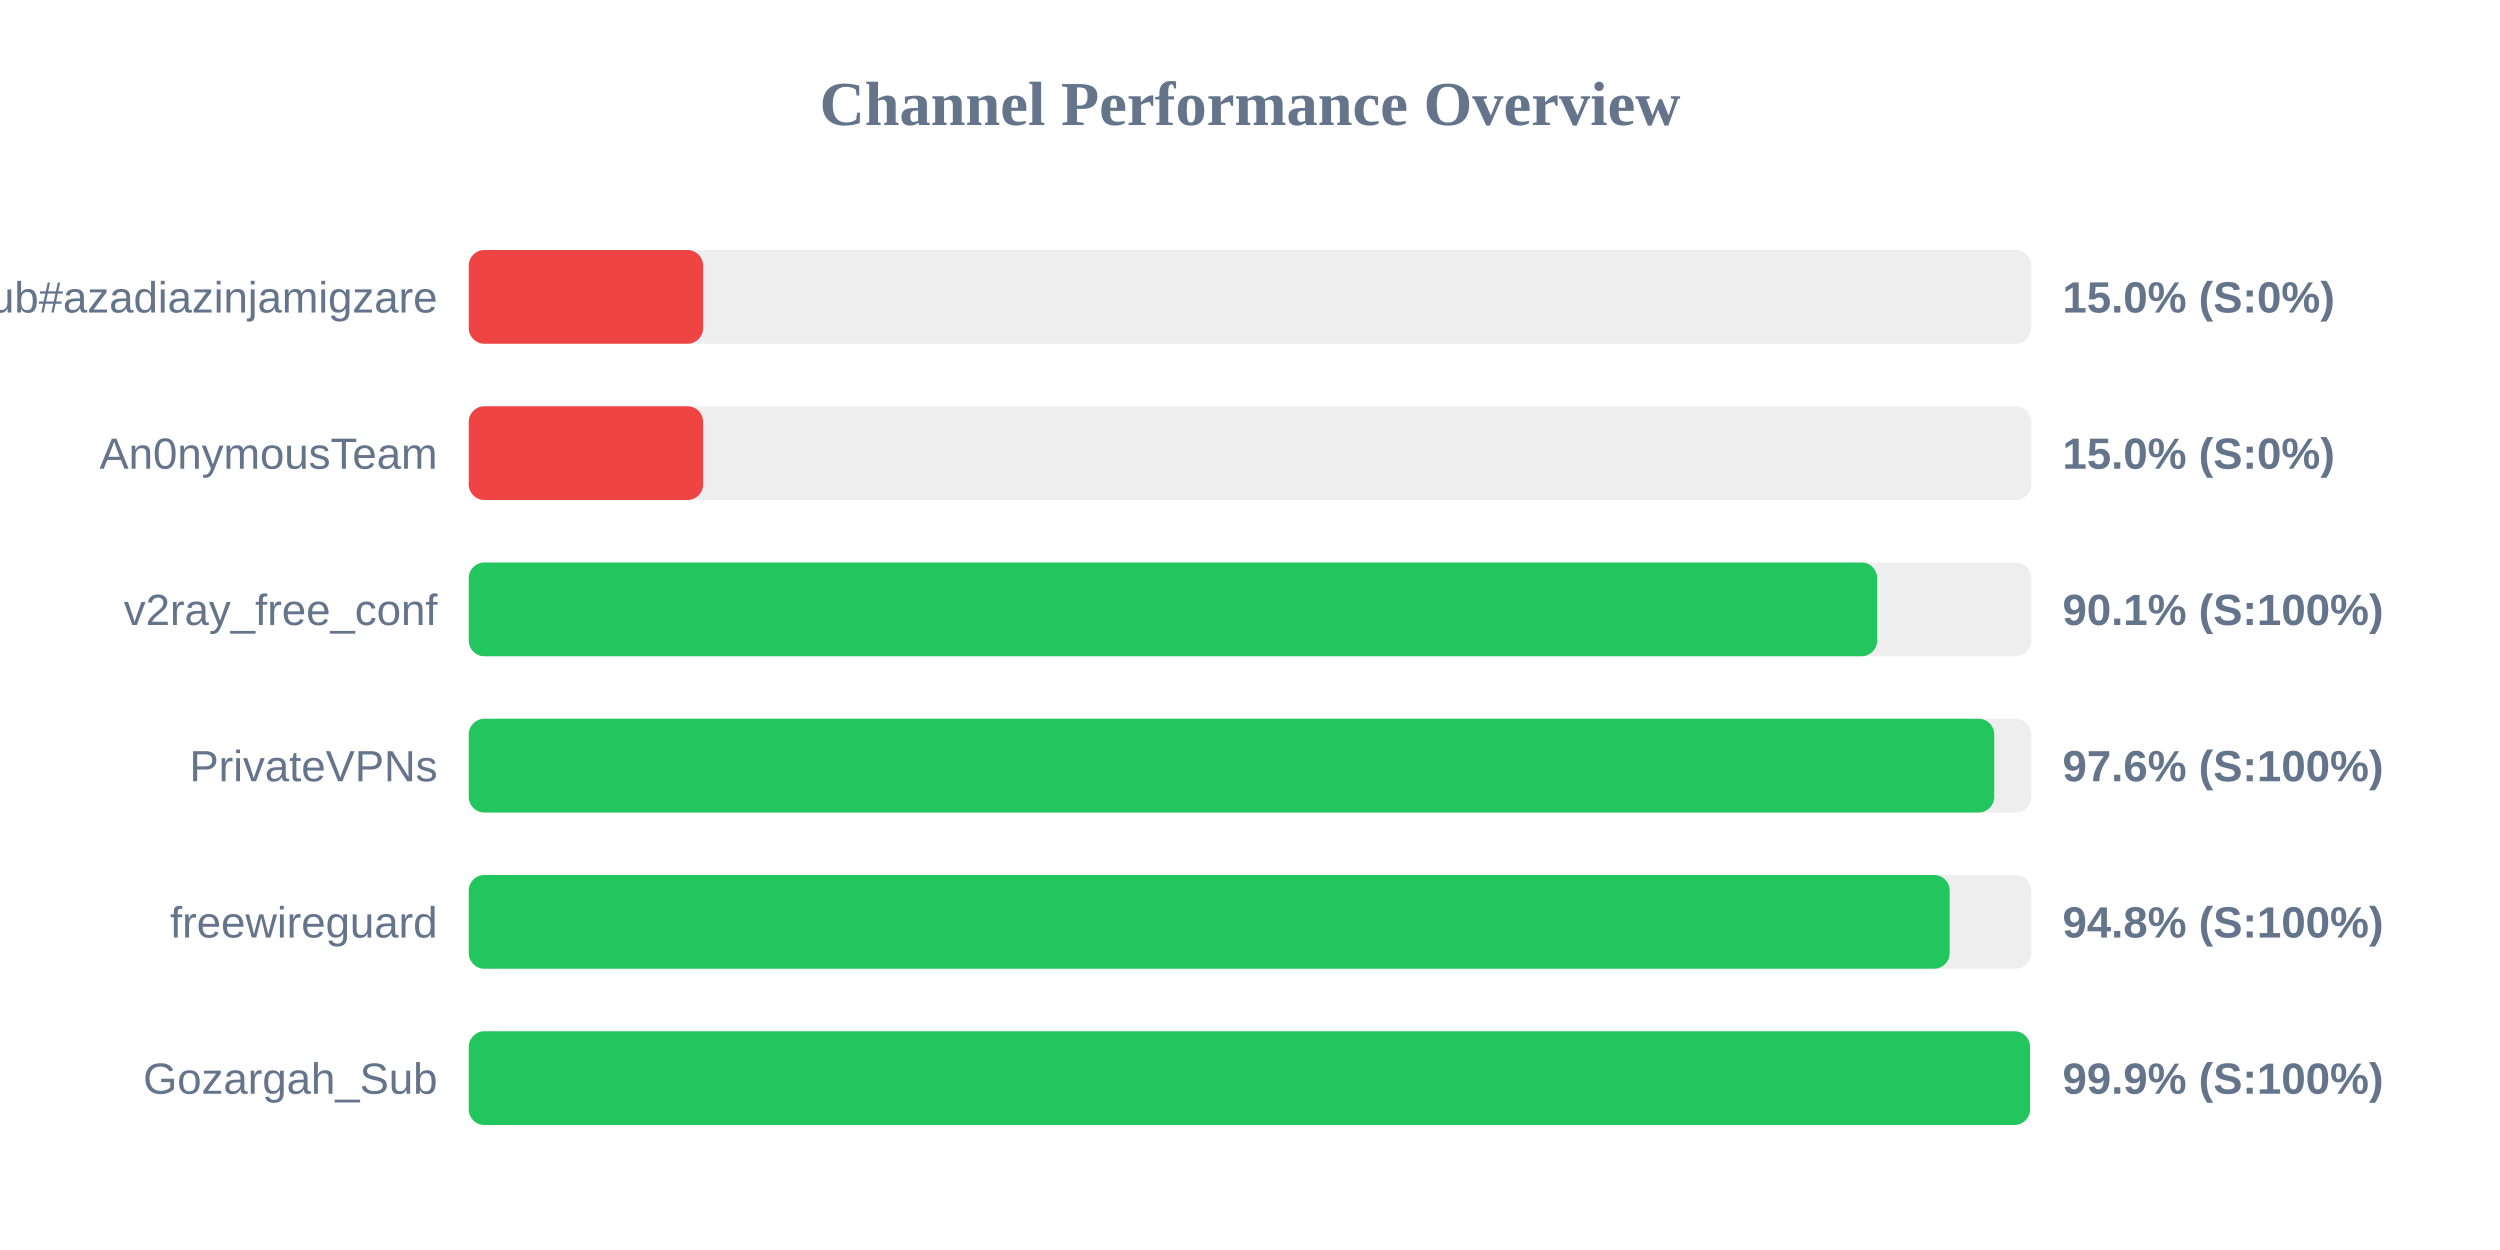
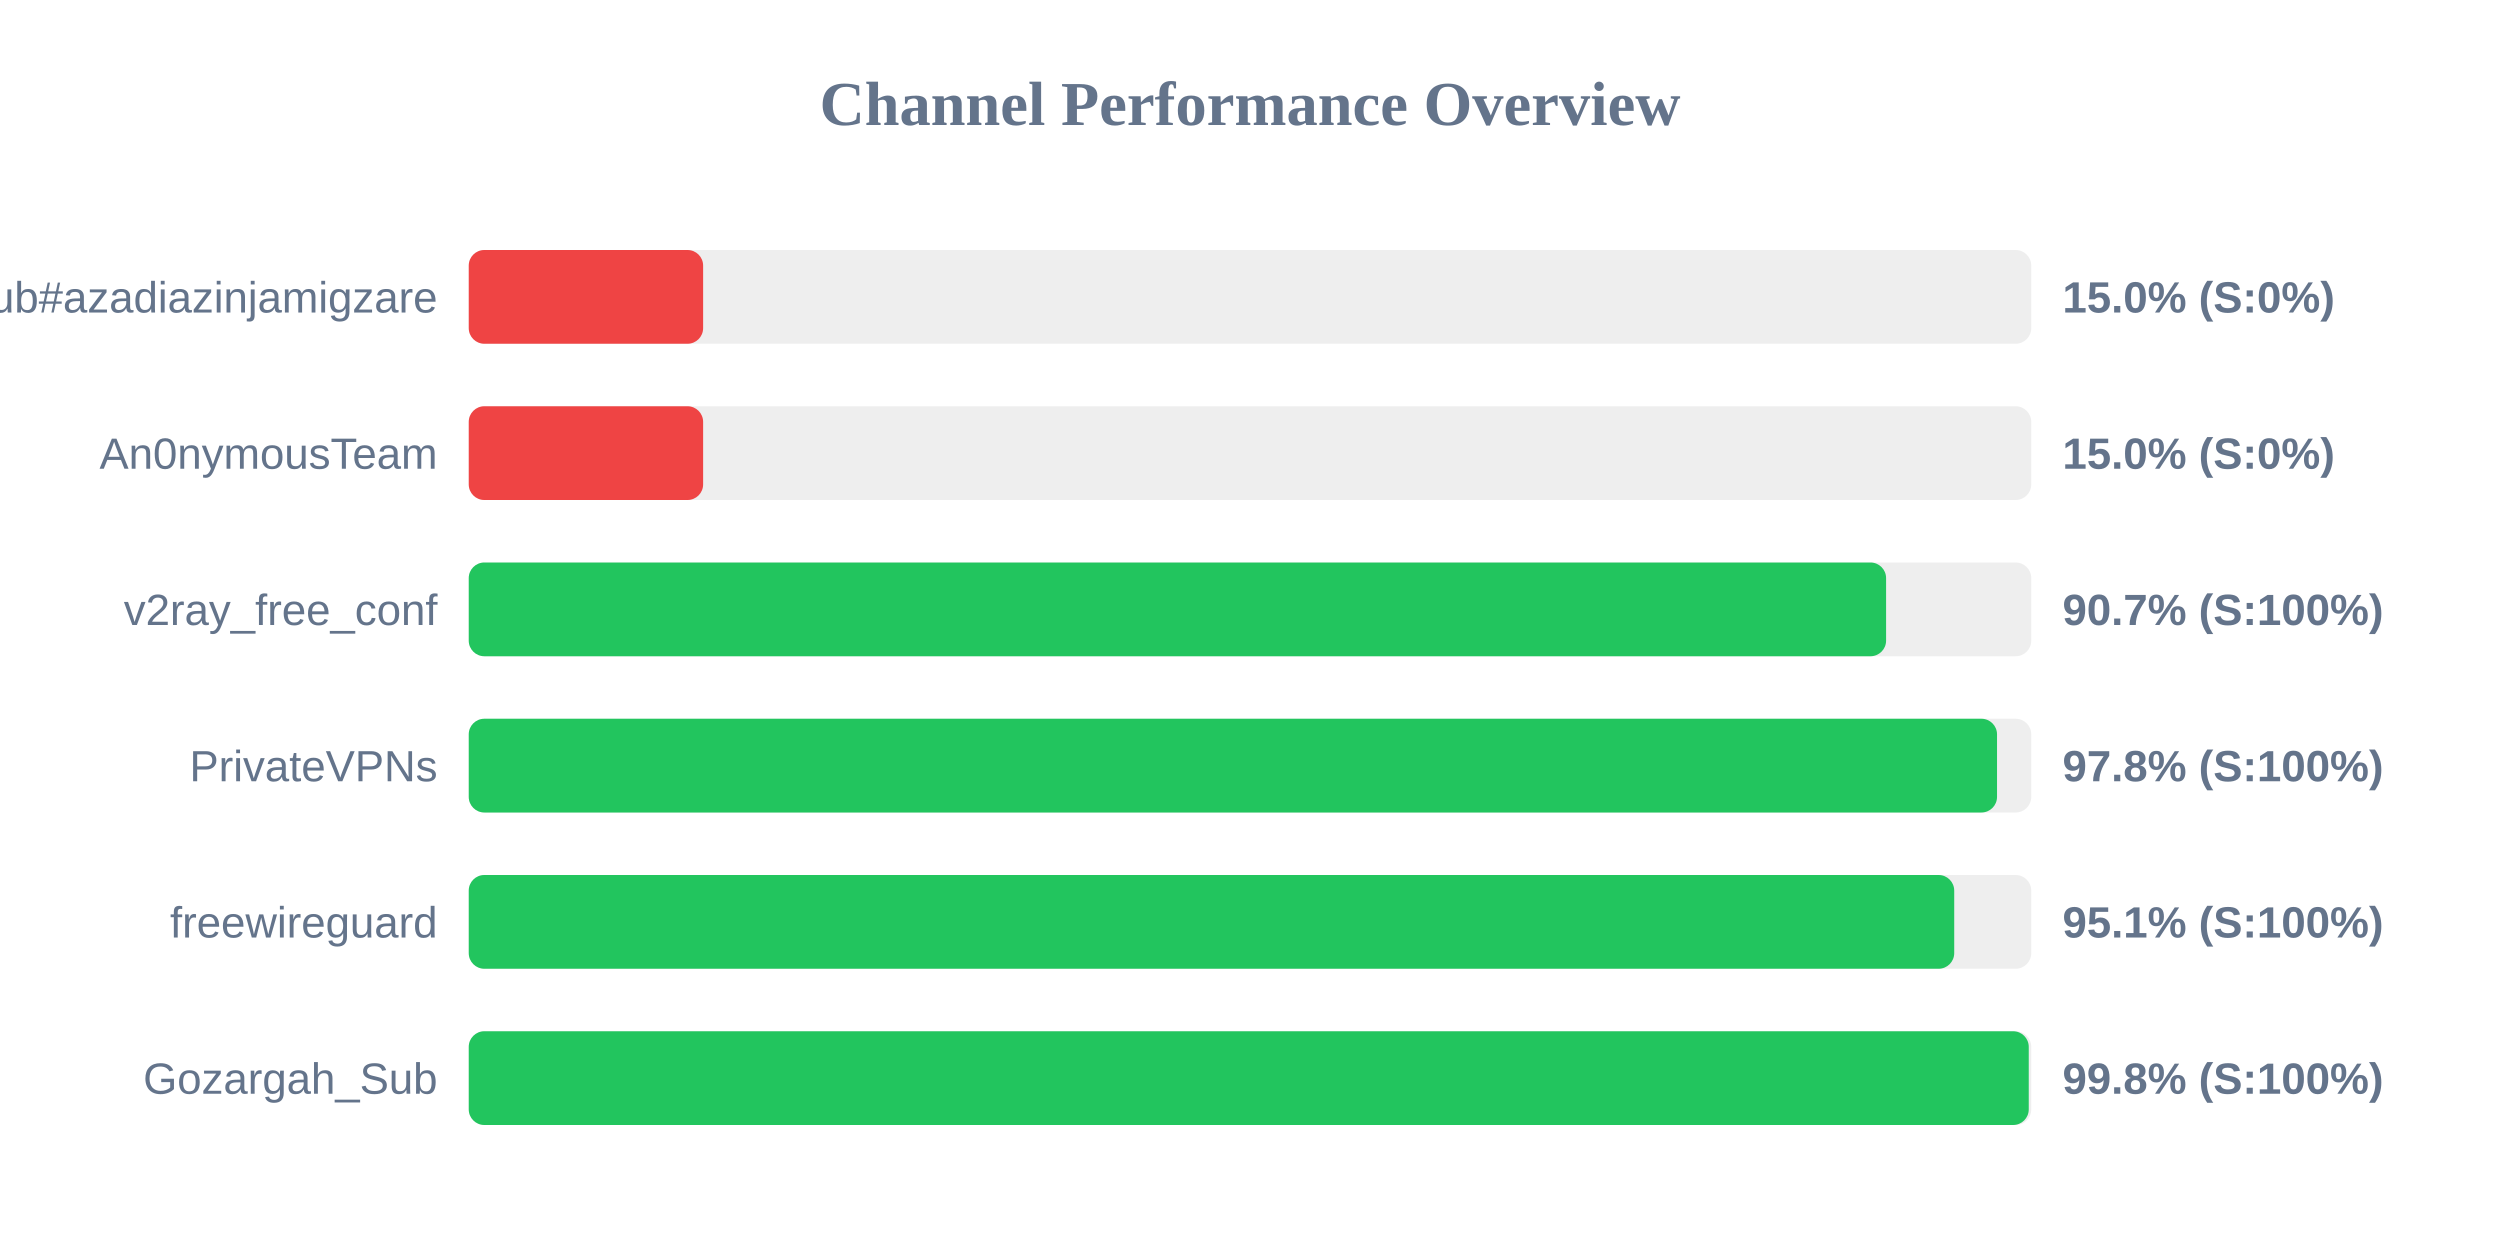
<svg xmlns="http://www.w3.org/2000/svg" width="800" height="400" version="1.1">
  <style>
        .row { font: 14px Arial; fill: #64748b; }
        .score { font: bold 14px Arial; fill: #64748b; }
    </style>
  <text x="400" y="40" text-anchor="middle" font-size="20px" font-weight="bold" fill="#64748b">Channel Performance Overview</text>
  <rect x="150" y="80" width="500" height="30" fill="#eee" rx="5" />
  <rect x="150" y="80" width="75.0" height="30" fill="#ef4444" rx="5" />
  <text x="140" y="100" text-anchor="end" class="row">Sub#azadiazinjamigzare</text>
  <text x="660" y="100" text-anchor="start" class="score">15.0% (S:0%)</text>
  <rect x="150" y="130" width="500" height="30" fill="#eee" rx="5" />
  <rect x="150" y="130" width="75.0" height="30" fill="#ef4444" rx="5" />
  <text x="140" y="150" text-anchor="end" class="row">An0nymousTeam</text>
  <text x="660" y="150" text-anchor="start" class="score">15.0% (S:0%)</text>
  <rect x="150" y="180" width="500" height="30" fill="#eee" rx="5" />
-   <rect x="150" y="180" width="450.7" height="30" fill="#22c55e" rx="5" />
+   <rect x="150" y="180" width="453.55" height="30" fill="#22c55e" rx="5" />
  <text x="140" y="200" text-anchor="end" class="row">v2ray_free_conf</text>
-   <text x="660" y="200" text-anchor="start" class="score">90.1% (S:100%)</text>
+   <text x="660" y="200" text-anchor="start" class="score">90.7% (S:100%)</text>
  <rect x="150" y="230" width="500" height="30" fill="#eee" rx="5" />
-   <rect x="150" y="230" width="488.15" height="30" fill="#22c55e" rx="5" />
+   <rect x="150" y="230" width="489.05" height="30" fill="#22c55e" rx="5" />
  <text x="140" y="250" text-anchor="end" class="row">PrivateVPNs</text>
-   <text x="660" y="250" text-anchor="start" class="score">97.6% (S:100%)</text>
+   <text x="660" y="250" text-anchor="start" class="score">97.8% (S:100%)</text>
  <rect x="150" y="280" width="500" height="30" fill="#eee" rx="5" />
-   <rect x="150" y="280" width="473.9" height="30" fill="#22c55e" rx="5" />
+   <rect x="150" y="280" width="475.35" height="30" fill="#22c55e" rx="5" />
  <text x="140" y="300" text-anchor="end" class="row">freewireguard</text>
-   <text x="660" y="300" text-anchor="start" class="score">94.8% (S:100%)</text>
+   <text x="660" y="300" text-anchor="start" class="score">95.1% (S:100%)</text>
  <rect x="150" y="330" width="500" height="30" fill="#eee" rx="5" />
-   <rect x="150" y="330" width="499.6" height="30" fill="#22c55e" rx="5" />
+   <rect x="150" y="330" width="499.2" height="30" fill="#22c55e" rx="5" />
  <text x="140" y="350" text-anchor="end" class="row">Gozargah_Sub</text>
-   <text x="660" y="350" text-anchor="start" class="score">99.9% (S:100%)</text>
+   <text x="660" y="350" text-anchor="start" class="score">99.8% (S:100%)</text>
</svg>
